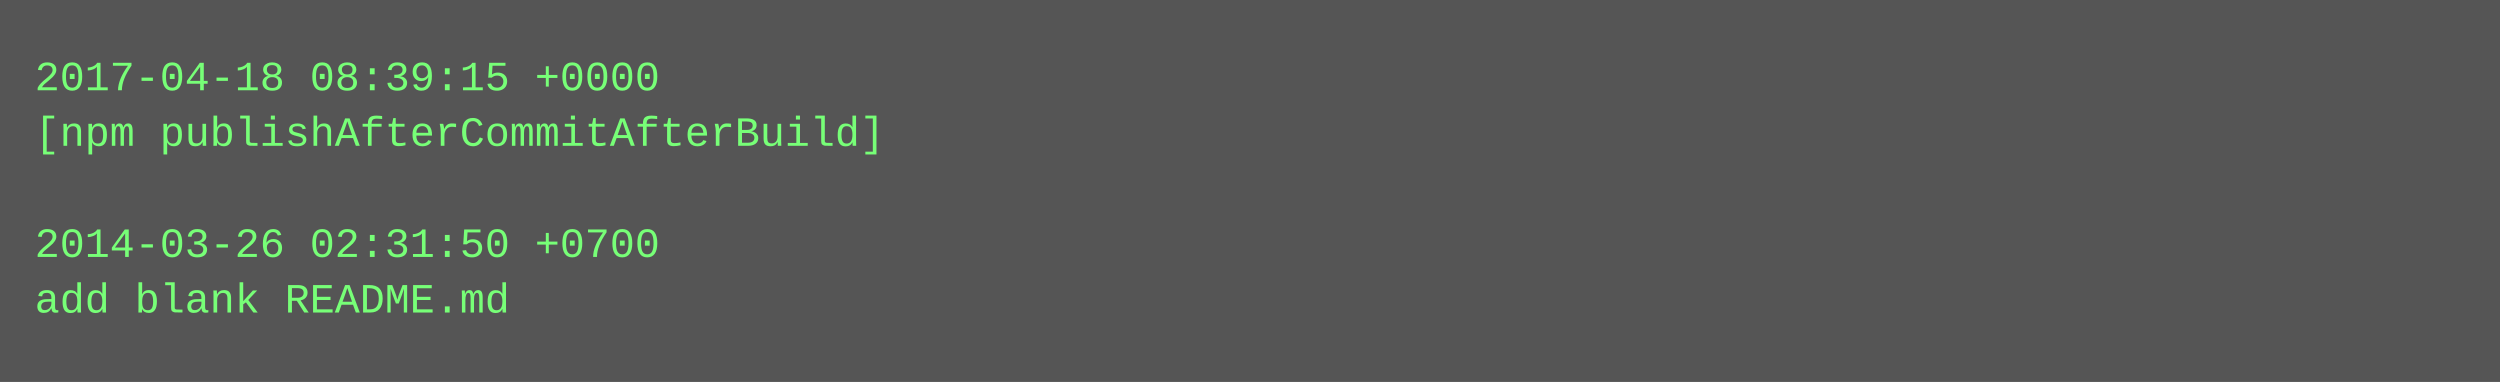
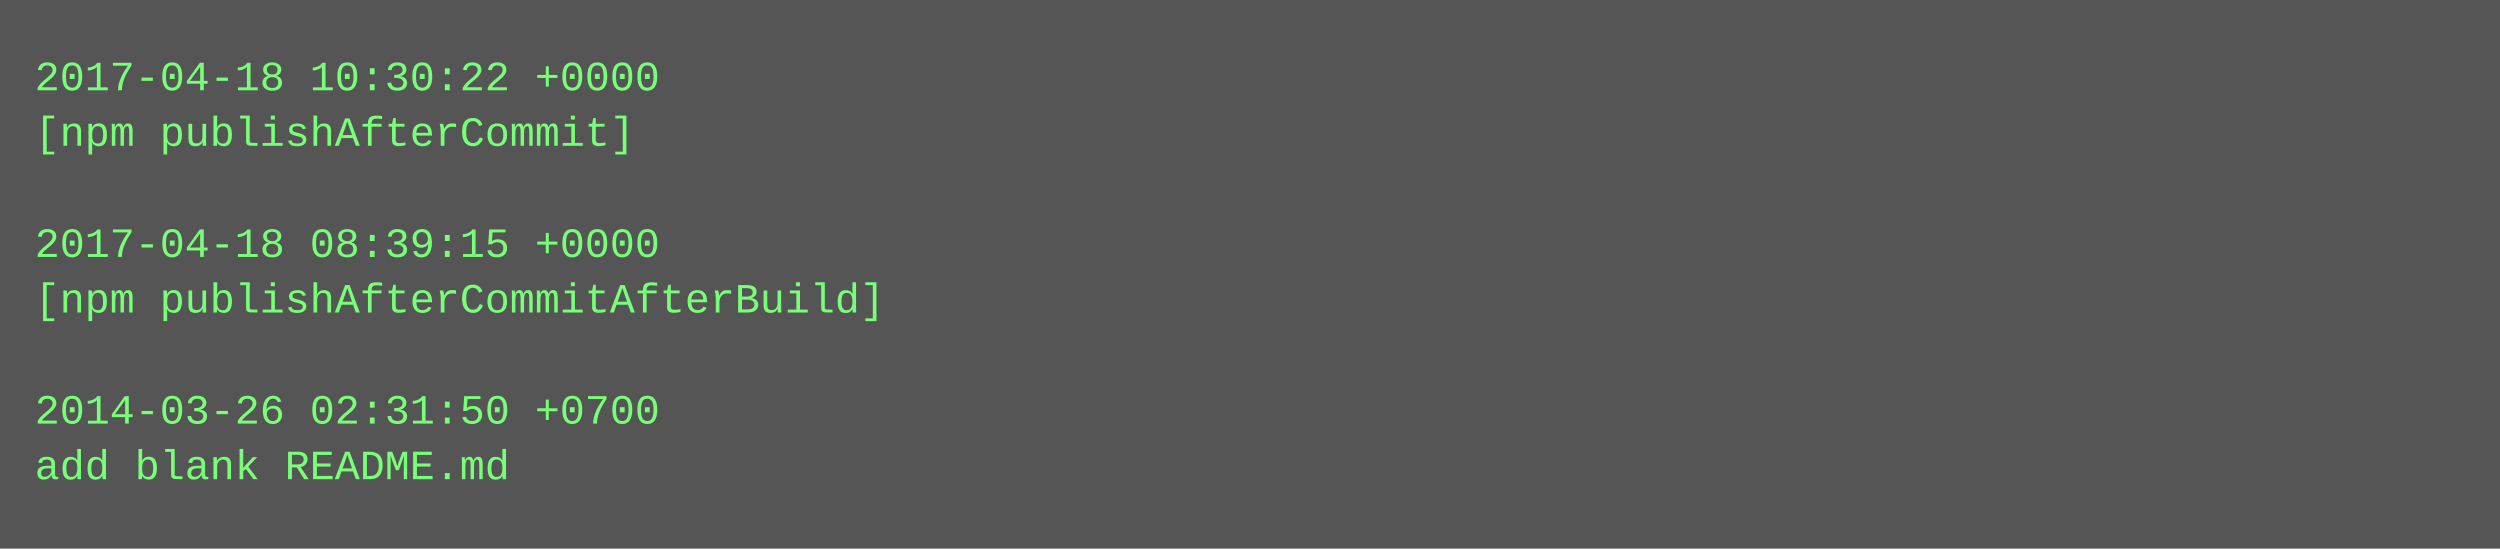
- <svg xmlns="http://www.w3.org/2000/svg" height="110" width="720">
-   <rect height="110" fill="#555" width="720" />
+ <svg xmlns="http://www.w3.org/2000/svg" height="158" width="720">
+   <rect height="158" fill="#555" width="720" />
  <text fill="#7f7" font-family="Courier New" font-size="12" xml:space="preserve">
-     <tspan x="10" y="26">2017-04-18 08:39:15 +0000</tspan>
-     <tspan x="10" y="42">[npm publishAfterCommitAfterBuild]</tspan>
+     <tspan x="10" y="26">2017-04-18 10:30:22 +0000</tspan>
+     <tspan x="10" y="42">[npm publishAfterCommit]</tspan>
    <tspan x="10" y="58" />
-     <tspan x="10" y="74">2014-03-26 02:31:50 +0700</tspan>
-     <tspan x="10" y="90">add blank README.md</tspan>
+     <tspan x="10" y="74">2017-04-18 08:39:15 +0000</tspan>
+     <tspan x="10" y="90">[npm publishAfterCommitAfterBuild]</tspan>
+     <tspan x="10" y="106" />
+     <tspan x="10" y="122">2014-03-26 02:31:50 +0700</tspan>
+     <tspan x="10" y="138">add blank README.md</tspan>
  </text>
</svg>
